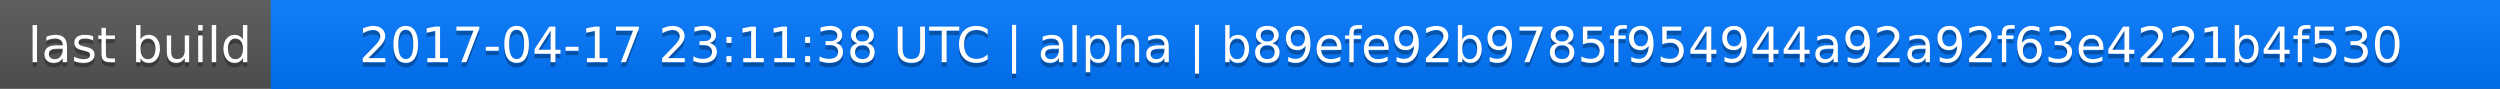
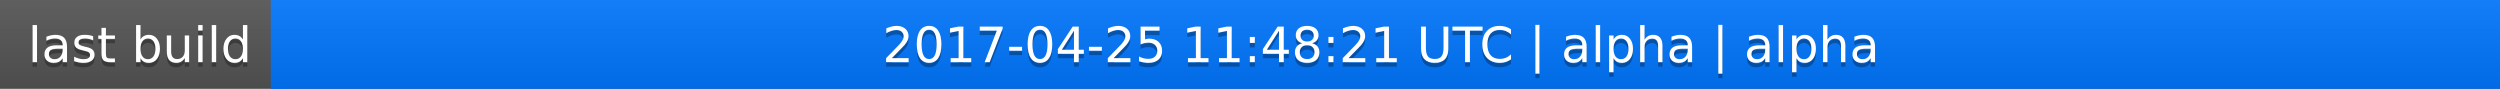
<svg xmlns="http://www.w3.org/2000/svg" width="563" height="20">
  <linearGradient id="a" x2="0" y2="100%">
    <stop offset="0" stop-color="#bbb" stop-opacity=".1" />
    <stop offset="1" stop-opacity=".1" />
  </linearGradient>
  <rect rx="0" width="563" height="20" fill="#555" />
  <rect rx="0" x="61" width="502" height="20" fill="#07f" />
  <path fill="#07f" d="M61 0h4v20h-4z" />
  <rect rx="0" width="563" height="20" fill="url(#a)" />
  <g fill="#fff" text-anchor="middle" font-family="DejaVu Sans,Verdana,Geneva,sans-serif" font-size="11">
    <text x="31.5" y="15" fill="#010101" fill-opacity=".3">last build</text>
    <text x="31.5" y="14">last build</text>
-     <text x="311" y="15" fill="#010101" fill-opacity=".3">2017-04-17 23:11:38 UTC | alpha | b89efe92b9785f954944a92a92f63e4221b4f530</text>
-     <text x="311" y="14">2017-04-17 23:11:38 UTC | alpha | b89efe92b9785f954944a92a92f63e4221b4f530</text>
+     <text x="311" y="15" fill="#010101" fill-opacity=".3">2017-04-25 11:48:21 UTC | alpha | alpha</text>
+     <text x="311" y="14">2017-04-25 11:48:21 UTC | alpha | alpha</text>
  </g>
</svg>
